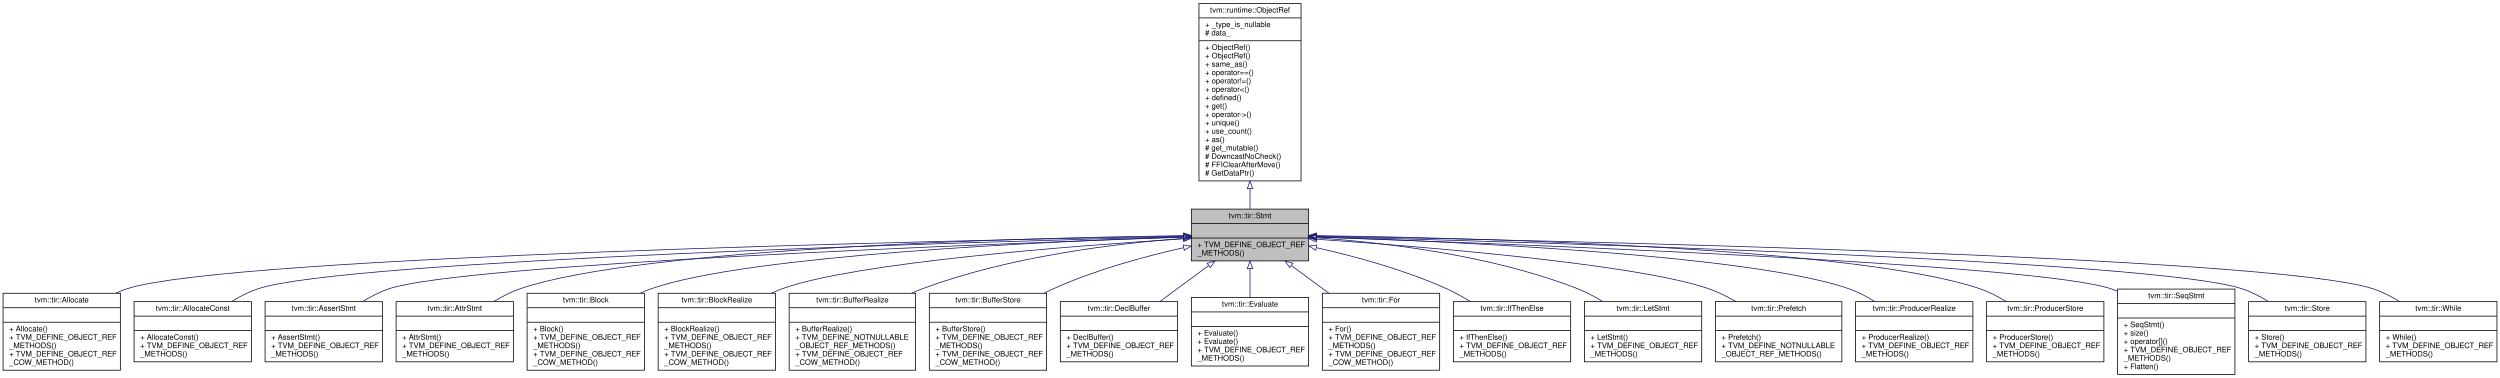
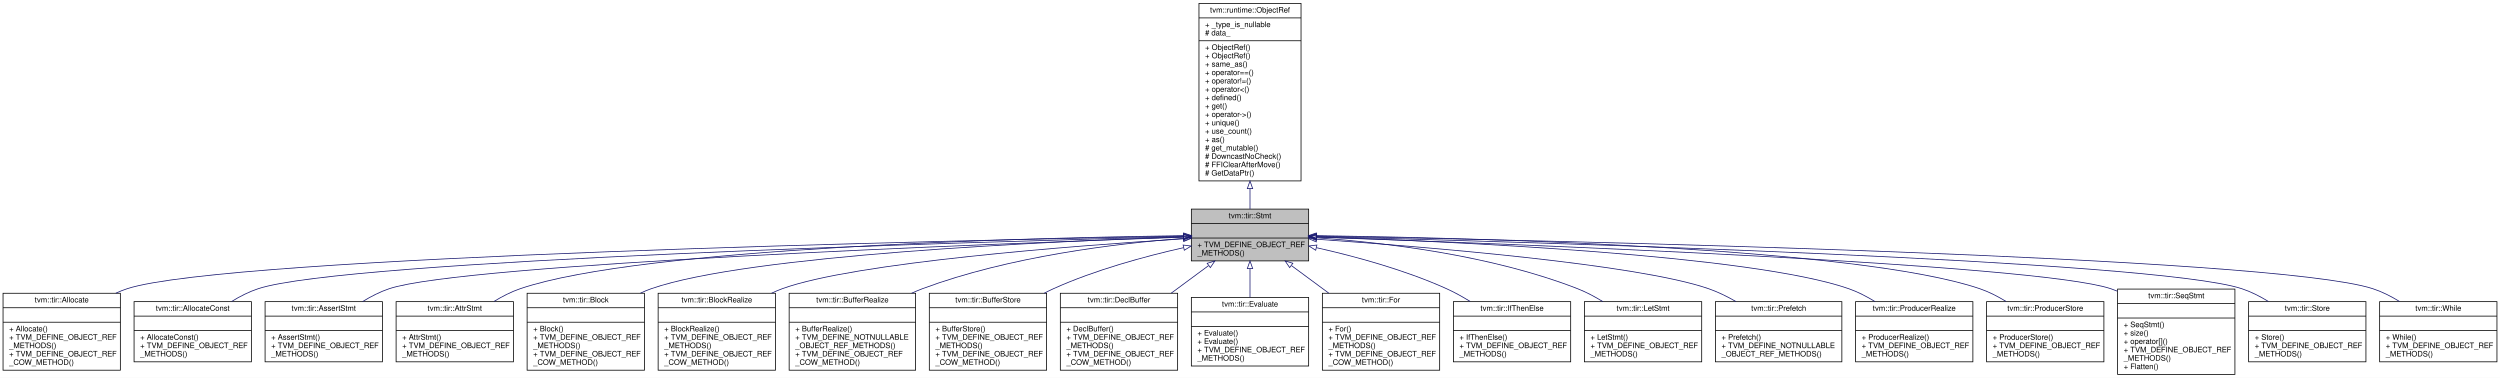
<svg xmlns="http://www.w3.org/2000/svg" xmlns:xlink="http://www.w3.org/1999/xlink" width="3282pt" height="496pt" viewBox="0.00 0.00 3282.00 496.00">
  <g id="graph0" class="graph" transform="scale(1 1) rotate(0) translate(4 492)">
    <polygon fill="#ffffff" stroke="transparent" points="-4,4 -4,-492 3278,-492 3278,4 -4,4" />
    <g id="node1" class="node">
      <polygon fill="#bfbfbf" stroke="#000000" points="1560,-149.5 1560,-217.5 1714,-217.5 1714,-149.5 1560,-149.5" />
      <text text-anchor="middle" x="1637" y="-205.5" font-family="Helvetica,sans-Serif" font-size="10.00" fill="#000000">tvm::tir::Stmt</text>
      <polyline fill="none" stroke="#000000" points="1560,-198.5 1714,-198.5 " />
      <text text-anchor="middle" x="1637" y="-186.5" font-family="Helvetica,sans-Serif" font-size="10.00" fill="#000000"> </text>
      <polyline fill="none" stroke="#000000" points="1560,-179.5 1714,-179.5 " />
      <text text-anchor="start" x="1568" y="-167.5" font-family="Helvetica,sans-Serif" font-size="10.00" fill="#000000">+ TVM_DEFINE_OBJECT_REF</text>
      <text text-anchor="start" x="1568" y="-156.5" font-family="Helvetica,sans-Serif" font-size="10.00" fill="#000000">_METHODS()</text>
    </g>
    <g id="node3" class="node">
      <g id="a_node3">
        <a xlink:href="classtvm_1_1tir_1_1Allocate.html" target="_top" xlink:title="Managed reference to AllocateNode. ">
          <polygon fill="#ffffff" stroke="#000000" points="0,-6 0,-107 154,-107 154,-6 0,-6" />
          <text text-anchor="middle" x="77" y="-95" font-family="Helvetica,sans-Serif" font-size="10.00" fill="#000000">tvm::tir::Allocate</text>
          <polyline fill="none" stroke="#000000" points="0,-88 154,-88 " />
          <text text-anchor="middle" x="77" y="-76" font-family="Helvetica,sans-Serif" font-size="10.00" fill="#000000"> </text>
          <polyline fill="none" stroke="#000000" points="0,-69 154,-69 " />
          <text text-anchor="start" x="8" y="-57" font-family="Helvetica,sans-Serif" font-size="10.00" fill="#000000">+ Allocate()</text>
          <text text-anchor="start" x="8" y="-46" font-family="Helvetica,sans-Serif" font-size="10.00" fill="#000000">+ TVM_DEFINE_OBJECT_REF</text>
          <text text-anchor="start" x="8" y="-35" font-family="Helvetica,sans-Serif" font-size="10.00" fill="#000000">_METHODS()</text>
          <text text-anchor="start" x="8" y="-24" font-family="Helvetica,sans-Serif" font-size="10.00" fill="#000000">+ TVM_DEFINE_OBJECT_REF</text>
          <text text-anchor="start" x="8" y="-13" font-family="Helvetica,sans-Serif" font-size="10.00" fill="#000000">_COW_METHOD()</text>
        </a>
      </g>
    </g>
    <g id="edge2" class="edge">
      <path fill="none" stroke="#191970" d="M1549.673,-182.005C1252.936,-176.553 294.522,-155.788 163,-113 157.988,-111.37 152.99,-109.365 148.068,-107.093" />
      <polygon fill="none" stroke="#191970" points="1549.885,-185.509 1559.947,-182.192 1550.013,-178.51 1549.885,-185.509" />
    </g>
    <g id="node4" class="node">
      <g id="a_node4">
        <a xlink:href="classtvm_1_1tir_1_1AllocateConst.html" target="_top" xlink:title="Managed reference to AllocateConstNode. ">
          <polygon fill="#ffffff" stroke="#000000" points="172,-17 172,-96 326,-96 326,-17 172,-17" />
          <text text-anchor="middle" x="249" y="-84" font-family="Helvetica,sans-Serif" font-size="10.00" fill="#000000">tvm::tir::AllocateConst</text>
          <polyline fill="none" stroke="#000000" points="172,-77 326,-77 " />
          <text text-anchor="middle" x="249" y="-65" font-family="Helvetica,sans-Serif" font-size="10.00" fill="#000000"> </text>
          <polyline fill="none" stroke="#000000" points="172,-58 326,-58 " />
          <text text-anchor="start" x="180" y="-46" font-family="Helvetica,sans-Serif" font-size="10.00" fill="#000000">+ AllocateConst()</text>
          <text text-anchor="start" x="180" y="-35" font-family="Helvetica,sans-Serif" font-size="10.00" fill="#000000">+ TVM_DEFINE_OBJECT_REF</text>
          <text text-anchor="start" x="180" y="-24" font-family="Helvetica,sans-Serif" font-size="10.00" fill="#000000">_METHODS()</text>
        </a>
      </g>
    </g>
    <g id="edge3" class="edge">
      <path fill="none" stroke="#191970" d="M1549.349,-181.401C1275.854,-174.485 449.584,-150.677 335,-113 322.951,-109.038 310.97,-102.928 299.947,-96.166" />
      <polygon fill="none" stroke="#191970" points="1549.537,-184.907 1559.622,-181.66 1549.713,-177.909 1549.537,-184.907" />
    </g>
    <g id="node5" class="node">
      <g id="a_node5">
        <a xlink:href="classtvm_1_1tir_1_1AssertStmt.html" target="_top" xlink:title="Managed reference to AssertStmtNode. ">
          <polygon fill="#ffffff" stroke="#000000" points="344,-17 344,-96 498,-96 498,-17 344,-17" />
          <text text-anchor="middle" x="421" y="-84" font-family="Helvetica,sans-Serif" font-size="10.00" fill="#000000">tvm::tir::AssertStmt</text>
          <polyline fill="none" stroke="#000000" points="344,-77 498,-77 " />
          <text text-anchor="middle" x="421" y="-65" font-family="Helvetica,sans-Serif" font-size="10.00" fill="#000000"> </text>
          <polyline fill="none" stroke="#000000" points="344,-58 498,-58 " />
          <text text-anchor="start" x="352" y="-46" font-family="Helvetica,sans-Serif" font-size="10.00" fill="#000000">+ AssertStmt()</text>
          <text text-anchor="start" x="352" y="-35" font-family="Helvetica,sans-Serif" font-size="10.00" fill="#000000">+ TVM_DEFINE_OBJECT_REF</text>
          <text text-anchor="start" x="352" y="-24" font-family="Helvetica,sans-Serif" font-size="10.00" fill="#000000">_METHODS()</text>
        </a>
      </g>
    </g>
    <g id="edge4" class="edge">
      <path fill="none" stroke="#191970" d="M1549.578,-180.631C1301.519,-172.129 604.824,-145.612 507,-113 494.967,-108.989 482.994,-102.856 471.972,-96.088" />
      <polygon fill="none" stroke="#191970" points="1549.518,-184.131 1559.631,-180.974 1549.757,-177.135 1549.518,-184.131" />
    </g>
    <g id="node6" class="node">
      <g id="a_node6">
        <a xlink:href="classtvm_1_1tir_1_1AttrStmt.html" target="_top" xlink:title="Managed reference to AttrStmtNode. ">
          <polygon fill="#ffffff" stroke="#000000" points="516,-17 516,-96 670,-96 670,-17 516,-17" />
          <text text-anchor="middle" x="593" y="-84" font-family="Helvetica,sans-Serif" font-size="10.00" fill="#000000">tvm::tir::AttrStmt</text>
          <polyline fill="none" stroke="#000000" points="516,-77 670,-77 " />
          <text text-anchor="middle" x="593" y="-65" font-family="Helvetica,sans-Serif" font-size="10.00" fill="#000000"> </text>
          <polyline fill="none" stroke="#000000" points="516,-58 670,-58 " />
          <text text-anchor="start" x="524" y="-46" font-family="Helvetica,sans-Serif" font-size="10.00" fill="#000000">+ AttrStmt()</text>
          <text text-anchor="start" x="524" y="-35" font-family="Helvetica,sans-Serif" font-size="10.00" fill="#000000">+ TVM_DEFINE_OBJECT_REF</text>
          <text text-anchor="start" x="524" y="-24" font-family="Helvetica,sans-Serif" font-size="10.00" fill="#000000">_METHODS()</text>
        </a>
      </g>
    </g>
    <g id="edge5" class="edge">
      <path fill="none" stroke="#191970" d="M1549.786,-182.662C1345.039,-179.8 838.853,-167.283 679,-113 667.159,-108.979 655.364,-102.933 644.474,-96.269" />
      <polygon fill="none" stroke="#191970" points="1549.849,-186.163 1559.895,-182.799 1549.943,-179.163 1549.849,-186.163" />
    </g>
    <g id="node7" class="node">
      <g id="a_node7">
        <a xlink:href="classtvm_1_1tir_1_1Block.html" target="_top" xlink:title="Managed reference to BlockNode. ">
          <polygon fill="#ffffff" stroke="#000000" points="688,-6 688,-107 842,-107 842,-6 688,-6" />
          <text text-anchor="middle" x="765" y="-95" font-family="Helvetica,sans-Serif" font-size="10.00" fill="#000000">tvm::tir::Block</text>
          <polyline fill="none" stroke="#000000" points="688,-88 842,-88 " />
          <text text-anchor="middle" x="765" y="-76" font-family="Helvetica,sans-Serif" font-size="10.00" fill="#000000"> </text>
          <polyline fill="none" stroke="#000000" points="688,-69 842,-69 " />
          <text text-anchor="start" x="696" y="-57" font-family="Helvetica,sans-Serif" font-size="10.00" fill="#000000">+ Block()</text>
          <text text-anchor="start" x="696" y="-46" font-family="Helvetica,sans-Serif" font-size="10.00" fill="#000000">+ TVM_DEFINE_OBJECT_REF</text>
          <text text-anchor="start" x="696" y="-35" font-family="Helvetica,sans-Serif" font-size="10.00" fill="#000000">_METHODS()</text>
          <text text-anchor="start" x="696" y="-24" font-family="Helvetica,sans-Serif" font-size="10.00" fill="#000000">+ TVM_DEFINE_OBJECT_REF</text>
          <text text-anchor="start" x="696" y="-13" font-family="Helvetica,sans-Serif" font-size="10.00" fill="#000000">_COW_METHOD()</text>
        </a>
      </g>
    </g>
    <g id="edge6" class="edge">
      <path fill="none" stroke="#191970" d="M1549.786,-181.019C1372.924,-175.118 978.069,-157.287 851,-113 846.277,-111.354 841.558,-109.392 836.899,-107.203" />
      <polygon fill="none" stroke="#191970" points="1549.727,-184.519 1559.836,-181.349 1549.957,-177.522 1549.727,-184.519" />
    </g>
    <g id="node8" class="node">
      <g id="a_node8">
        <a xlink:href="classtvm_1_1tir_1_1BlockRealize.html" target="_top" xlink:title="Managed reference to BlockRealizeNode. ">
          <polygon fill="#ffffff" stroke="#000000" points="860,-6 860,-107 1014,-107 1014,-6 860,-6" />
          <text text-anchor="middle" x="937" y="-95" font-family="Helvetica,sans-Serif" font-size="10.00" fill="#000000">tvm::tir::BlockRealize</text>
          <polyline fill="none" stroke="#000000" points="860,-88 1014,-88 " />
          <text text-anchor="middle" x="937" y="-76" font-family="Helvetica,sans-Serif" font-size="10.00" fill="#000000"> </text>
          <polyline fill="none" stroke="#000000" points="860,-69 1014,-69 " />
          <text text-anchor="start" x="868" y="-57" font-family="Helvetica,sans-Serif" font-size="10.00" fill="#000000">+ BlockRealize()</text>
          <text text-anchor="start" x="868" y="-46" font-family="Helvetica,sans-Serif" font-size="10.00" fill="#000000">+ TVM_DEFINE_OBJECT_REF</text>
          <text text-anchor="start" x="868" y="-35" font-family="Helvetica,sans-Serif" font-size="10.00" fill="#000000">_METHODS()</text>
          <text text-anchor="start" x="868" y="-24" font-family="Helvetica,sans-Serif" font-size="10.00" fill="#000000">+ TVM_DEFINE_OBJECT_REF</text>
          <text text-anchor="start" x="868" y="-13" font-family="Helvetica,sans-Serif" font-size="10.00" fill="#000000">_COW_METHOD()</text>
        </a>
      </g>
    </g>
    <g id="edge7" class="edge">
      <path fill="none" stroke="#191970" d="M1549.525,-178.458C1403.728,-169.223 1117.692,-147.328 1023,-113 1018.297,-111.295 1013.595,-109.287 1008.948,-107.063" />
      <polygon fill="none" stroke="#191970" points="1549.576,-181.968 1559.775,-179.101 1550.014,-174.982 1549.576,-181.968" />
    </g>
    <g id="node9" class="node">
      <g id="a_node9">
        <a xlink:href="classtvm_1_1tir_1_1BufferRealize.html" target="_top" xlink:title="Managed reference to BufferRealizeNode. ">
          <polygon fill="#ffffff" stroke="#000000" points="1032,-6 1032,-107 1198,-107 1198,-6 1032,-6" />
          <text text-anchor="middle" x="1115" y="-95" font-family="Helvetica,sans-Serif" font-size="10.00" fill="#000000">tvm::tir::BufferRealize</text>
          <polyline fill="none" stroke="#000000" points="1032,-88 1198,-88 " />
          <text text-anchor="middle" x="1115" y="-76" font-family="Helvetica,sans-Serif" font-size="10.00" fill="#000000"> </text>
          <polyline fill="none" stroke="#000000" points="1032,-69 1198,-69 " />
          <text text-anchor="start" x="1040" y="-57" font-family="Helvetica,sans-Serif" font-size="10.00" fill="#000000">+ BufferRealize()</text>
          <text text-anchor="start" x="1040" y="-46" font-family="Helvetica,sans-Serif" font-size="10.00" fill="#000000">+ TVM_DEFINE_NOTNULLABLE</text>
          <text text-anchor="start" x="1040" y="-35" font-family="Helvetica,sans-Serif" font-size="10.00" fill="#000000">_OBJECT_REF_METHODS()</text>
          <text text-anchor="start" x="1040" y="-24" font-family="Helvetica,sans-Serif" font-size="10.00" fill="#000000">+ TVM_DEFINE_OBJECT_REF</text>
          <text text-anchor="start" x="1040" y="-13" font-family="Helvetica,sans-Serif" font-size="10.00" fill="#000000">_COW_METHOD()</text>
        </a>
      </g>
    </g>
    <g id="edge8" class="edge">
      <path fill="none" stroke="#191970" d="M1549.729,-179.091C1461.017,-172.35 1320.822,-155.405 1207,-113 1202.258,-111.233 1197.492,-109.211 1192.761,-107.006" />
      <polygon fill="none" stroke="#191970" points="1549.523,-182.586 1559.752,-179.826 1550.035,-175.604 1549.523,-182.586" />
    </g>
    <g id="node10" class="node">
      <g id="a_node10">
        <a xlink:href="classtvm_1_1tir_1_1BufferStore.html" target="_top" xlink:title="Managed reference to BufferStoreNode. ">
          <polygon fill="#ffffff" stroke="#000000" points="1216,-6 1216,-107 1370,-107 1370,-6 1216,-6" />
          <text text-anchor="middle" x="1293" y="-95" font-family="Helvetica,sans-Serif" font-size="10.00" fill="#000000">tvm::tir::BufferStore</text>
          <polyline fill="none" stroke="#000000" points="1216,-88 1370,-88 " />
          <text text-anchor="middle" x="1293" y="-76" font-family="Helvetica,sans-Serif" font-size="10.00" fill="#000000"> </text>
          <polyline fill="none" stroke="#000000" points="1216,-69 1370,-69 " />
          <text text-anchor="start" x="1224" y="-57" font-family="Helvetica,sans-Serif" font-size="10.00" fill="#000000">+ BufferStore()</text>
          <text text-anchor="start" x="1224" y="-46" font-family="Helvetica,sans-Serif" font-size="10.00" fill="#000000">+ TVM_DEFINE_OBJECT_REF</text>
          <text text-anchor="start" x="1224" y="-35" font-family="Helvetica,sans-Serif" font-size="10.00" fill="#000000">_METHODS()</text>
          <text text-anchor="start" x="1224" y="-24" font-family="Helvetica,sans-Serif" font-size="10.00" fill="#000000">+ TVM_DEFINE_OBJECT_REF</text>
          <text text-anchor="start" x="1224" y="-13" font-family="Helvetica,sans-Serif" font-size="10.00" fill="#000000">_COW_METHOD()</text>
        </a>
      </g>
    </g>
    <g id="edge9" class="edge">
      <path fill="none" stroke="#191970" d="M1549.709,-166.833C1498.586,-155.327 1433.556,-137.626 1379,-113 1374.929,-111.163 1370.834,-109.145 1366.756,-107.001" />
      <polygon fill="none" stroke="#191970" points="1549.222,-170.31 1559.742,-169.052 1550.733,-163.475 1549.222,-170.31" />
    </g>
    <g id="node11" class="node">
      <g id="a_node11">
        <a xlink:href="classtvm_1_1tir_1_1DeclBuffer.html" target="_top" xlink:title="Managed reference to DeclBufferNode. ">
-           <polygon fill="#ffffff" stroke="#000000" points="1388,-17 1388,-96 1542,-96 1542,-17 1388,-17" />
-           <text text-anchor="middle" x="1465" y="-84" font-family="Helvetica,sans-Serif" font-size="10.00" fill="#000000">tvm::tir::DeclBuffer</text>
-           <polyline fill="none" stroke="#000000" points="1388,-77 1542,-77 " />
-           <text text-anchor="middle" x="1465" y="-65" font-family="Helvetica,sans-Serif" font-size="10.00" fill="#000000"> </text>
-           <polyline fill="none" stroke="#000000" points="1388,-58 1542,-58 " />
-           <text text-anchor="start" x="1396" y="-46" font-family="Helvetica,sans-Serif" font-size="10.00" fill="#000000">+ DeclBuffer()</text>
-           <text text-anchor="start" x="1396" y="-35" font-family="Helvetica,sans-Serif" font-size="10.00" fill="#000000">+ TVM_DEFINE_OBJECT_REF</text>
-           <text text-anchor="start" x="1396" y="-24" font-family="Helvetica,sans-Serif" font-size="10.00" fill="#000000">_METHODS()</text>
+           <polygon fill="#ffffff" stroke="#000000" points="1388,-6 1388,-107 1542,-107 1542,-6 1388,-6" />
+           <text text-anchor="middle" x="1465" y="-95" font-family="Helvetica,sans-Serif" font-size="10.00" fill="#000000">tvm::tir::DeclBuffer</text>
+           <polyline fill="none" stroke="#000000" points="1388,-88 1542,-88 " />
+           <text text-anchor="middle" x="1465" y="-76" font-family="Helvetica,sans-Serif" font-size="10.00" fill="#000000"> </text>
+           <polyline fill="none" stroke="#000000" points="1388,-69 1542,-69 " />
+           <text text-anchor="start" x="1396" y="-57" font-family="Helvetica,sans-Serif" font-size="10.00" fill="#000000">+ DeclBuffer()</text>
+           <text text-anchor="start" x="1396" y="-46" font-family="Helvetica,sans-Serif" font-size="10.00" fill="#000000">+ TVM_DEFINE_OBJECT_REF</text>
+           <text text-anchor="start" x="1396" y="-35" font-family="Helvetica,sans-Serif" font-size="10.00" fill="#000000">_METHODS()</text>
+           <text text-anchor="start" x="1396" y="-24" font-family="Helvetica,sans-Serif" font-size="10.00" fill="#000000">+ TVM_DEFINE_OBJECT_REF</text>
+           <text text-anchor="start" x="1396" y="-13" font-family="Helvetica,sans-Serif" font-size="10.00" fill="#000000">_COW_METHOD()</text>
        </a>
      </g>
    </g>
    <g id="edge10" class="edge">
-       <path fill="none" stroke="#191970" d="M1582.622,-143.349C1562.16,-128.24 1538.923,-111.083 1518.538,-96.031" />
+       <path fill="none" stroke="#191970" d="M1582.457,-143.227C1566.923,-131.757 1549.802,-119.115 1533.549,-107.114" />
      <polygon fill="none" stroke="#191970" points="1580.784,-146.342 1590.907,-149.466 1584.941,-140.711 1580.784,-146.342" />
    </g>
    <g id="node12" class="node">
      <g id="a_node12">
        <a xlink:href="classtvm_1_1tir_1_1Evaluate.html" target="_top" xlink:title="Managed reference to EvaluateNode. ">
          <polygon fill="#ffffff" stroke="#000000" points="1560,-11.5 1560,-101.5 1714,-101.5 1714,-11.5 1560,-11.5" />
          <text text-anchor="middle" x="1637" y="-89.5" font-family="Helvetica,sans-Serif" font-size="10.00" fill="#000000">tvm::tir::Evaluate</text>
          <polyline fill="none" stroke="#000000" points="1560,-82.5 1714,-82.5 " />
          <text text-anchor="middle" x="1637" y="-70.5" font-family="Helvetica,sans-Serif" font-size="10.00" fill="#000000"> </text>
          <polyline fill="none" stroke="#000000" points="1560,-63.5 1714,-63.5 " />
          <text text-anchor="start" x="1568" y="-51.5" font-family="Helvetica,sans-Serif" font-size="10.00" fill="#000000">+ Evaluate()</text>
          <text text-anchor="start" x="1568" y="-40.5" font-family="Helvetica,sans-Serif" font-size="10.00" fill="#000000">+ Evaluate()</text>
          <text text-anchor="start" x="1568" y="-29.5" font-family="Helvetica,sans-Serif" font-size="10.00" fill="#000000">+ TVM_DEFINE_OBJECT_REF</text>
          <text text-anchor="start" x="1568" y="-18.5" font-family="Helvetica,sans-Serif" font-size="10.00" fill="#000000">_METHODS()</text>
        </a>
      </g>
    </g>
    <g id="edge11" class="edge">
      <path fill="none" stroke="#191970" d="M1637,-139.113C1637,-126.972 1637,-113.803 1637,-101.622" />
      <polygon fill="none" stroke="#191970" points="1633.5,-139.466 1637,-149.466 1640.5,-139.466 1633.5,-139.466" />
    </g>
    <g id="node13" class="node">
      <g id="a_node13">
        <a xlink:href="classtvm_1_1tir_1_1For.html" target="_top" xlink:title="Managed reference to ForNode. ">
          <polygon fill="#ffffff" stroke="#000000" points="1732,-6 1732,-107 1886,-107 1886,-6 1732,-6" />
          <text text-anchor="middle" x="1809" y="-95" font-family="Helvetica,sans-Serif" font-size="10.00" fill="#000000">tvm::tir::For</text>
          <polyline fill="none" stroke="#000000" points="1732,-88 1886,-88 " />
          <text text-anchor="middle" x="1809" y="-76" font-family="Helvetica,sans-Serif" font-size="10.00" fill="#000000"> </text>
          <polyline fill="none" stroke="#000000" points="1732,-69 1886,-69 " />
          <text text-anchor="start" x="1740" y="-57" font-family="Helvetica,sans-Serif" font-size="10.00" fill="#000000">+ For()</text>
          <text text-anchor="start" x="1740" y="-46" font-family="Helvetica,sans-Serif" font-size="10.00" fill="#000000">+ TVM_DEFINE_OBJECT_REF</text>
          <text text-anchor="start" x="1740" y="-35" font-family="Helvetica,sans-Serif" font-size="10.00" fill="#000000">_METHODS()</text>
          <text text-anchor="start" x="1740" y="-24" font-family="Helvetica,sans-Serif" font-size="10.00" fill="#000000">+ TVM_DEFINE_OBJECT_REF</text>
          <text text-anchor="start" x="1740" y="-13" font-family="Helvetica,sans-Serif" font-size="10.00" fill="#000000">_COW_METHOD()</text>
        </a>
      </g>
    </g>
    <g id="edge12" class="edge">
      <path fill="none" stroke="#191970" d="M1691.543,-143.227C1707.077,-131.757 1724.198,-119.115 1740.451,-107.114" />
      <polygon fill="none" stroke="#191970" points="1689.059,-140.711 1683.093,-149.466 1693.216,-146.342 1689.059,-140.711" />
    </g>
    <g id="node14" class="node">
      <g id="a_node14">
        <a xlink:href="classtvm_1_1tir_1_1IfThenElse.html" target="_top" xlink:title="Managed reference to IfThenElseNode. ">
          <polygon fill="#ffffff" stroke="#000000" points="1904,-17 1904,-96 2058,-96 2058,-17 1904,-17" />
          <text text-anchor="middle" x="1981" y="-84" font-family="Helvetica,sans-Serif" font-size="10.00" fill="#000000">tvm::tir::IfThenElse</text>
          <polyline fill="none" stroke="#000000" points="1904,-77 2058,-77 " />
          <text text-anchor="middle" x="1981" y="-65" font-family="Helvetica,sans-Serif" font-size="10.00" fill="#000000"> </text>
          <polyline fill="none" stroke="#000000" points="1904,-58 2058,-58 " />
          <text text-anchor="start" x="1912" y="-46" font-family="Helvetica,sans-Serif" font-size="10.00" fill="#000000">+ IfThenElse()</text>
          <text text-anchor="start" x="1912" y="-35" font-family="Helvetica,sans-Serif" font-size="10.00" fill="#000000">+ TVM_DEFINE_OBJECT_REF</text>
          <text text-anchor="start" x="1912" y="-24" font-family="Helvetica,sans-Serif" font-size="10.00" fill="#000000">_METHODS()</text>
        </a>
      </g>
    </g>
    <g id="edge13" class="edge">
      <path fill="none" stroke="#191970" d="M1724.291,-166.833C1775.414,-155.327 1840.444,-137.626 1895,-113 1905.421,-108.296 1916.006,-102.413 1926.023,-96.234" />
      <polygon fill="none" stroke="#191970" points="1723.267,-163.475 1714.258,-169.052 1724.778,-170.31 1723.267,-163.475" />
    </g>
    <g id="node15" class="node">
      <g id="a_node15">
        <a xlink:href="classtvm_1_1tir_1_1LetStmt.html" target="_top" xlink:title="Managed reference to LetStmtNode. ">
          <polygon fill="#ffffff" stroke="#000000" points="2076,-17 2076,-96 2230,-96 2230,-17 2076,-17" />
          <text text-anchor="middle" x="2153" y="-84" font-family="Helvetica,sans-Serif" font-size="10.00" fill="#000000">tvm::tir::LetStmt</text>
          <polyline fill="none" stroke="#000000" points="2076,-77 2230,-77 " />
          <text text-anchor="middle" x="2153" y="-65" font-family="Helvetica,sans-Serif" font-size="10.00" fill="#000000"> </text>
          <polyline fill="none" stroke="#000000" points="2076,-58 2230,-58 " />
          <text text-anchor="start" x="2084" y="-46" font-family="Helvetica,sans-Serif" font-size="10.00" fill="#000000">+ LetStmt()</text>
          <text text-anchor="start" x="2084" y="-35" font-family="Helvetica,sans-Serif" font-size="10.00" fill="#000000">+ TVM_DEFINE_OBJECT_REF</text>
          <text text-anchor="start" x="2084" y="-24" font-family="Helvetica,sans-Serif" font-size="10.00" fill="#000000">_METHODS()</text>
        </a>
      </g>
    </g>
    <g id="edge14" class="edge">
      <path fill="none" stroke="#191970" d="M1724.146,-179.841C1813.054,-173.691 1953.669,-157.203 2067,-113 2078.317,-108.586 2089.69,-102.53 2100.291,-96.017" />
      <polygon fill="none" stroke="#191970" points="1723.849,-176.353 1714.102,-180.507 1724.312,-183.338 1723.849,-176.353" />
    </g>
    <g id="node16" class="node">
      <g id="a_node16">
        <a xlink:href="classtvm_1_1tir_1_1Prefetch.html" target="_top" xlink:title="Managed reference to PrefetchNode. ">
          <polygon fill="#ffffff" stroke="#000000" points="2248,-17 2248,-96 2414,-96 2414,-17 2248,-17" />
          <text text-anchor="middle" x="2331" y="-84" font-family="Helvetica,sans-Serif" font-size="10.00" fill="#000000">tvm::tir::Prefetch</text>
          <polyline fill="none" stroke="#000000" points="2248,-77 2414,-77 " />
          <text text-anchor="middle" x="2331" y="-65" font-family="Helvetica,sans-Serif" font-size="10.00" fill="#000000"> </text>
          <polyline fill="none" stroke="#000000" points="2248,-58 2414,-58 " />
          <text text-anchor="start" x="2256" y="-46" font-family="Helvetica,sans-Serif" font-size="10.00" fill="#000000">+ Prefetch()</text>
          <text text-anchor="start" x="2256" y="-35" font-family="Helvetica,sans-Serif" font-size="10.00" fill="#000000">+ TVM_DEFINE_NOTNULLABLE</text>
          <text text-anchor="start" x="2256" y="-24" font-family="Helvetica,sans-Serif" font-size="10.00" fill="#000000">_OBJECT_REF_METHODS()</text>
        </a>
      </g>
    </g>
    <g id="edge15" class="edge">
      <path fill="none" stroke="#191970" d="M1724.338,-177.921C1867.635,-167.991 2146.032,-145.225 2239,-113 2251.22,-108.764 2263.536,-102.707 2275.009,-96.119" />
      <polygon fill="none" stroke="#191970" points="1723.995,-174.436 1714.259,-178.613 1724.475,-181.419 1723.995,-174.436" />
    </g>
    <g id="node17" class="node">
      <g id="a_node17">
        <a xlink:href="classtvm_1_1tir_1_1ProducerRealize.html" target="_top" xlink:title="Managed reference to ProducerRealizeNode. ">
          <polygon fill="#ffffff" stroke="#000000" points="2432,-17 2432,-96 2586,-96 2586,-17 2432,-17" />
          <text text-anchor="middle" x="2509" y="-84" font-family="Helvetica,sans-Serif" font-size="10.00" fill="#000000">tvm::tir::ProducerRealize</text>
          <polyline fill="none" stroke="#000000" points="2432,-77 2586,-77 " />
          <text text-anchor="middle" x="2509" y="-65" font-family="Helvetica,sans-Serif" font-size="10.00" fill="#000000"> </text>
          <polyline fill="none" stroke="#000000" points="2432,-58 2586,-58 " />
          <text text-anchor="start" x="2440" y="-46" font-family="Helvetica,sans-Serif" font-size="10.00" fill="#000000">+ ProducerRealize()</text>
          <text text-anchor="start" x="2440" y="-35" font-family="Helvetica,sans-Serif" font-size="10.00" fill="#000000">+ TVM_DEFINE_OBJECT_REF</text>
          <text text-anchor="start" x="2440" y="-24" font-family="Helvetica,sans-Serif" font-size="10.00" fill="#000000">_METHODS()</text>
        </a>
      </g>
    </g>
    <g id="edge16" class="edge">
      <path fill="none" stroke="#191970" d="M1724.214,-181.019C1901.076,-175.118 2295.931,-157.287 2423,-113 2434.809,-108.885 2446.589,-102.795 2457.475,-96.119" />
      <polygon fill="none" stroke="#191970" points="1724.043,-177.522 1714.164,-181.349 1724.273,-184.519 1724.043,-177.522" />
    </g>
    <g id="node18" class="node">
      <g id="a_node18">
        <a xlink:href="classtvm_1_1tir_1_1ProducerStore.html" target="_top" xlink:title="Managed reference to ProducerStoreNode. ">
          <polygon fill="#ffffff" stroke="#000000" points="2604,-17 2604,-96 2758,-96 2758,-17 2604,-17" />
          <text text-anchor="middle" x="2681" y="-84" font-family="Helvetica,sans-Serif" font-size="10.00" fill="#000000">tvm::tir::ProducerStore</text>
          <polyline fill="none" stroke="#000000" points="2604,-77 2758,-77 " />
          <text text-anchor="middle" x="2681" y="-65" font-family="Helvetica,sans-Serif" font-size="10.00" fill="#000000"> </text>
          <polyline fill="none" stroke="#000000" points="2604,-58 2758,-58 " />
          <text text-anchor="start" x="2612" y="-46" font-family="Helvetica,sans-Serif" font-size="10.00" fill="#000000">+ ProducerStore()</text>
          <text text-anchor="start" x="2612" y="-35" font-family="Helvetica,sans-Serif" font-size="10.00" fill="#000000">+ TVM_DEFINE_OBJECT_REF</text>
          <text text-anchor="start" x="2612" y="-24" font-family="Helvetica,sans-Serif" font-size="10.00" fill="#000000">_METHODS()</text>
        </a>
      </g>
    </g>
    <g id="edge17" class="edge">
      <path fill="none" stroke="#191970" d="M1724.214,-182.662C1928.961,-179.8 2435.147,-167.283 2595,-113 2606.841,-108.979 2618.637,-102.933 2629.526,-96.269" />
      <polygon fill="none" stroke="#191970" points="1724.057,-179.163 1714.105,-182.799 1724.151,-186.163 1724.057,-179.163" />
    </g>
    <g id="node19" class="node">
      <g id="a_node19">
        <a xlink:href="classtvm_1_1tir_1_1SeqStmt.html" target="_top" xlink:title="Sequence statement. ">
          <polygon fill="#ffffff" stroke="#000000" points="2776,-.5 2776,-112.5 2930,-112.5 2930,-.5 2776,-.5" />
          <text text-anchor="middle" x="2853" y="-100.5" font-family="Helvetica,sans-Serif" font-size="10.00" fill="#000000">tvm::tir::SeqStmt</text>
          <polyline fill="none" stroke="#000000" points="2776,-93.5 2930,-93.5 " />
          <text text-anchor="middle" x="2853" y="-81.5" font-family="Helvetica,sans-Serif" font-size="10.00" fill="#000000"> </text>
          <polyline fill="none" stroke="#000000" points="2776,-74.5 2930,-74.5 " />
          <text text-anchor="start" x="2784" y="-62.5" font-family="Helvetica,sans-Serif" font-size="10.00" fill="#000000">+ SeqStmt()</text>
          <text text-anchor="start" x="2784" y="-51.5" font-family="Helvetica,sans-Serif" font-size="10.00" fill="#000000">+ size()</text>
          <text text-anchor="start" x="2784" y="-40.5" font-family="Helvetica,sans-Serif" font-size="10.00" fill="#000000">+ operator[]()</text>
          <text text-anchor="start" x="2784" y="-29.5" font-family="Helvetica,sans-Serif" font-size="10.00" fill="#000000">+ TVM_DEFINE_OBJECT_REF</text>
          <text text-anchor="start" x="2784" y="-18.5" font-family="Helvetica,sans-Serif" font-size="10.00" fill="#000000">_METHODS()</text>
          <text text-anchor="start" x="2784" y="-7.5" font-family="Helvetica,sans-Serif" font-size="10.00" fill="#000000">+ Flatten()</text>
        </a>
      </g>
    </g>
    <g id="edge18" class="edge">
      <path fill="none" stroke="#191970" d="M1724.422,-180.631C1972.481,-172.129 2669.176,-145.612 2767,-113 2769.966,-112.011 2772.928,-110.894 2775.873,-109.669" />
      <polygon fill="none" stroke="#191970" points="1724.243,-177.135 1714.369,-180.974 1724.482,-184.131 1724.243,-177.135" />
    </g>
    <g id="node20" class="node">
      <g id="a_node20">
        <a xlink:href="classtvm_1_1tir_1_1Store.html" target="_top" xlink:title="Managed reference to StoreNode. ">
          <polygon fill="#ffffff" stroke="#000000" points="2948,-17 2948,-96 3102,-96 3102,-17 2948,-17" />
          <text text-anchor="middle" x="3025" y="-84" font-family="Helvetica,sans-Serif" font-size="10.00" fill="#000000">tvm::tir::Store</text>
          <polyline fill="none" stroke="#000000" points="2948,-77 3102,-77 " />
          <text text-anchor="middle" x="3025" y="-65" font-family="Helvetica,sans-Serif" font-size="10.00" fill="#000000"> </text>
          <polyline fill="none" stroke="#000000" points="2948,-58 3102,-58 " />
          <text text-anchor="start" x="2956" y="-46" font-family="Helvetica,sans-Serif" font-size="10.00" fill="#000000">+ Store()</text>
          <text text-anchor="start" x="2956" y="-35" font-family="Helvetica,sans-Serif" font-size="10.00" fill="#000000">+ TVM_DEFINE_OBJECT_REF</text>
          <text text-anchor="start" x="2956" y="-24" font-family="Helvetica,sans-Serif" font-size="10.00" fill="#000000">_METHODS()</text>
        </a>
      </g>
    </g>
    <g id="edge19" class="edge">
      <path fill="none" stroke="#191970" d="M1724.651,-181.401C1998.146,-174.485 2824.416,-150.677 2939,-113 2951.049,-109.038 2963.03,-102.928 2974.053,-96.166" />
      <polygon fill="none" stroke="#191970" points="1724.287,-177.909 1714.378,-181.66 1724.463,-184.907 1724.287,-177.909" />
    </g>
    <g id="node21" class="node">
      <g id="a_node21">
        <a xlink:href="classtvm_1_1tir_1_1While.html" target="_top" xlink:title="Managed reference to WhileNode. ">
          <polygon fill="#ffffff" stroke="#000000" points="3120,-17 3120,-96 3274,-96 3274,-17 3120,-17" />
          <text text-anchor="middle" x="3197" y="-84" font-family="Helvetica,sans-Serif" font-size="10.00" fill="#000000">tvm::tir::While</text>
          <polyline fill="none" stroke="#000000" points="3120,-77 3274,-77 " />
          <text text-anchor="middle" x="3197" y="-65" font-family="Helvetica,sans-Serif" font-size="10.00" fill="#000000"> </text>
          <polyline fill="none" stroke="#000000" points="3120,-58 3274,-58 " />
          <text text-anchor="start" x="3128" y="-46" font-family="Helvetica,sans-Serif" font-size="10.00" fill="#000000">+ While()</text>
          <text text-anchor="start" x="3128" y="-35" font-family="Helvetica,sans-Serif" font-size="10.00" fill="#000000">+ TVM_DEFINE_OBJECT_REF</text>
          <text text-anchor="start" x="3128" y="-24" font-family="Helvetica,sans-Serif" font-size="10.00" fill="#000000">_METHODS()</text>
        </a>
      </g>
    </g>
    <g id="edge20" class="edge">
      <path fill="none" stroke="#191970" d="M1724.327,-182.005C2021.064,-176.553 2979.478,-155.788 3111,-113 3123.061,-109.076 3135.048,-102.983 3146.073,-96.225" />
      <polygon fill="none" stroke="#191970" points="1723.987,-178.51 1714.053,-182.192 1724.115,-185.509 1723.987,-178.51" />
    </g>
    <g id="node2" class="node">
      <g id="a_node2">
        <a xlink:href="classtvm_1_1runtime_1_1ObjectRef.html" target="_top" xlink:title="Base class of all object reference. ">
          <polygon fill="#ffffff" stroke="#000000" points="1570,-254.5 1570,-487.5 1704,-487.5 1704,-254.5 1570,-254.5" />
          <text text-anchor="middle" x="1637" y="-475.5" font-family="Helvetica,sans-Serif" font-size="10.00" fill="#000000">tvm::runtime::ObjectRef</text>
          <polyline fill="none" stroke="#000000" points="1570,-468.5 1704,-468.5 " />
          <text text-anchor="start" x="1578" y="-456.5" font-family="Helvetica,sans-Serif" font-size="10.00" fill="#000000">+ _type_is_nullable</text>
          <text text-anchor="start" x="1578" y="-445.5" font-family="Helvetica,sans-Serif" font-size="10.00" fill="#000000"># data_</text>
          <polyline fill="none" stroke="#000000" points="1570,-438.5 1704,-438.5 " />
          <text text-anchor="start" x="1578" y="-426.5" font-family="Helvetica,sans-Serif" font-size="10.00" fill="#000000">+ ObjectRef()</text>
          <text text-anchor="start" x="1578" y="-415.5" font-family="Helvetica,sans-Serif" font-size="10.00" fill="#000000">+ ObjectRef()</text>
          <text text-anchor="start" x="1578" y="-404.5" font-family="Helvetica,sans-Serif" font-size="10.00" fill="#000000">+ same_as()</text>
          <text text-anchor="start" x="1578" y="-393.5" font-family="Helvetica,sans-Serif" font-size="10.00" fill="#000000">+ operator==()</text>
          <text text-anchor="start" x="1578" y="-382.5" font-family="Helvetica,sans-Serif" font-size="10.00" fill="#000000">+ operator!=()</text>
          <text text-anchor="start" x="1578" y="-371.5" font-family="Helvetica,sans-Serif" font-size="10.00" fill="#000000">+ operator&lt;()</text>
          <text text-anchor="start" x="1578" y="-360.5" font-family="Helvetica,sans-Serif" font-size="10.00" fill="#000000">+ defined()</text>
          <text text-anchor="start" x="1578" y="-349.5" font-family="Helvetica,sans-Serif" font-size="10.00" fill="#000000">+ get()</text>
          <text text-anchor="start" x="1578" y="-338.5" font-family="Helvetica,sans-Serif" font-size="10.00" fill="#000000">+ operator-&gt;()</text>
          <text text-anchor="start" x="1578" y="-327.5" font-family="Helvetica,sans-Serif" font-size="10.00" fill="#000000">+ unique()</text>
          <text text-anchor="start" x="1578" y="-316.5" font-family="Helvetica,sans-Serif" font-size="10.00" fill="#000000">+ use_count()</text>
          <text text-anchor="start" x="1578" y="-305.5" font-family="Helvetica,sans-Serif" font-size="10.00" fill="#000000">+ as()</text>
          <text text-anchor="start" x="1578" y="-294.5" font-family="Helvetica,sans-Serif" font-size="10.00" fill="#000000"># get_mutable()</text>
          <text text-anchor="start" x="1578" y="-283.5" font-family="Helvetica,sans-Serif" font-size="10.00" fill="#000000"># DowncastNoCheck()</text>
          <text text-anchor="start" x="1578" y="-272.5" font-family="Helvetica,sans-Serif" font-size="10.00" fill="#000000"># FFIClearAfterMove()</text>
          <text text-anchor="start" x="1578" y="-261.5" font-family="Helvetica,sans-Serif" font-size="10.00" fill="#000000"># GetDataPtr()</text>
        </a>
      </g>
    </g>
    <g id="edge1" class="edge">
      <path fill="none" stroke="#191970" d="M1637,-244.282C1637,-234.749 1637,-225.737 1637,-217.717" />
      <polygon fill="none" stroke="#191970" points="1633.5,-244.386 1637,-254.386 1640.5,-244.386 1633.5,-244.386" />
    </g>
  </g>
</svg>
